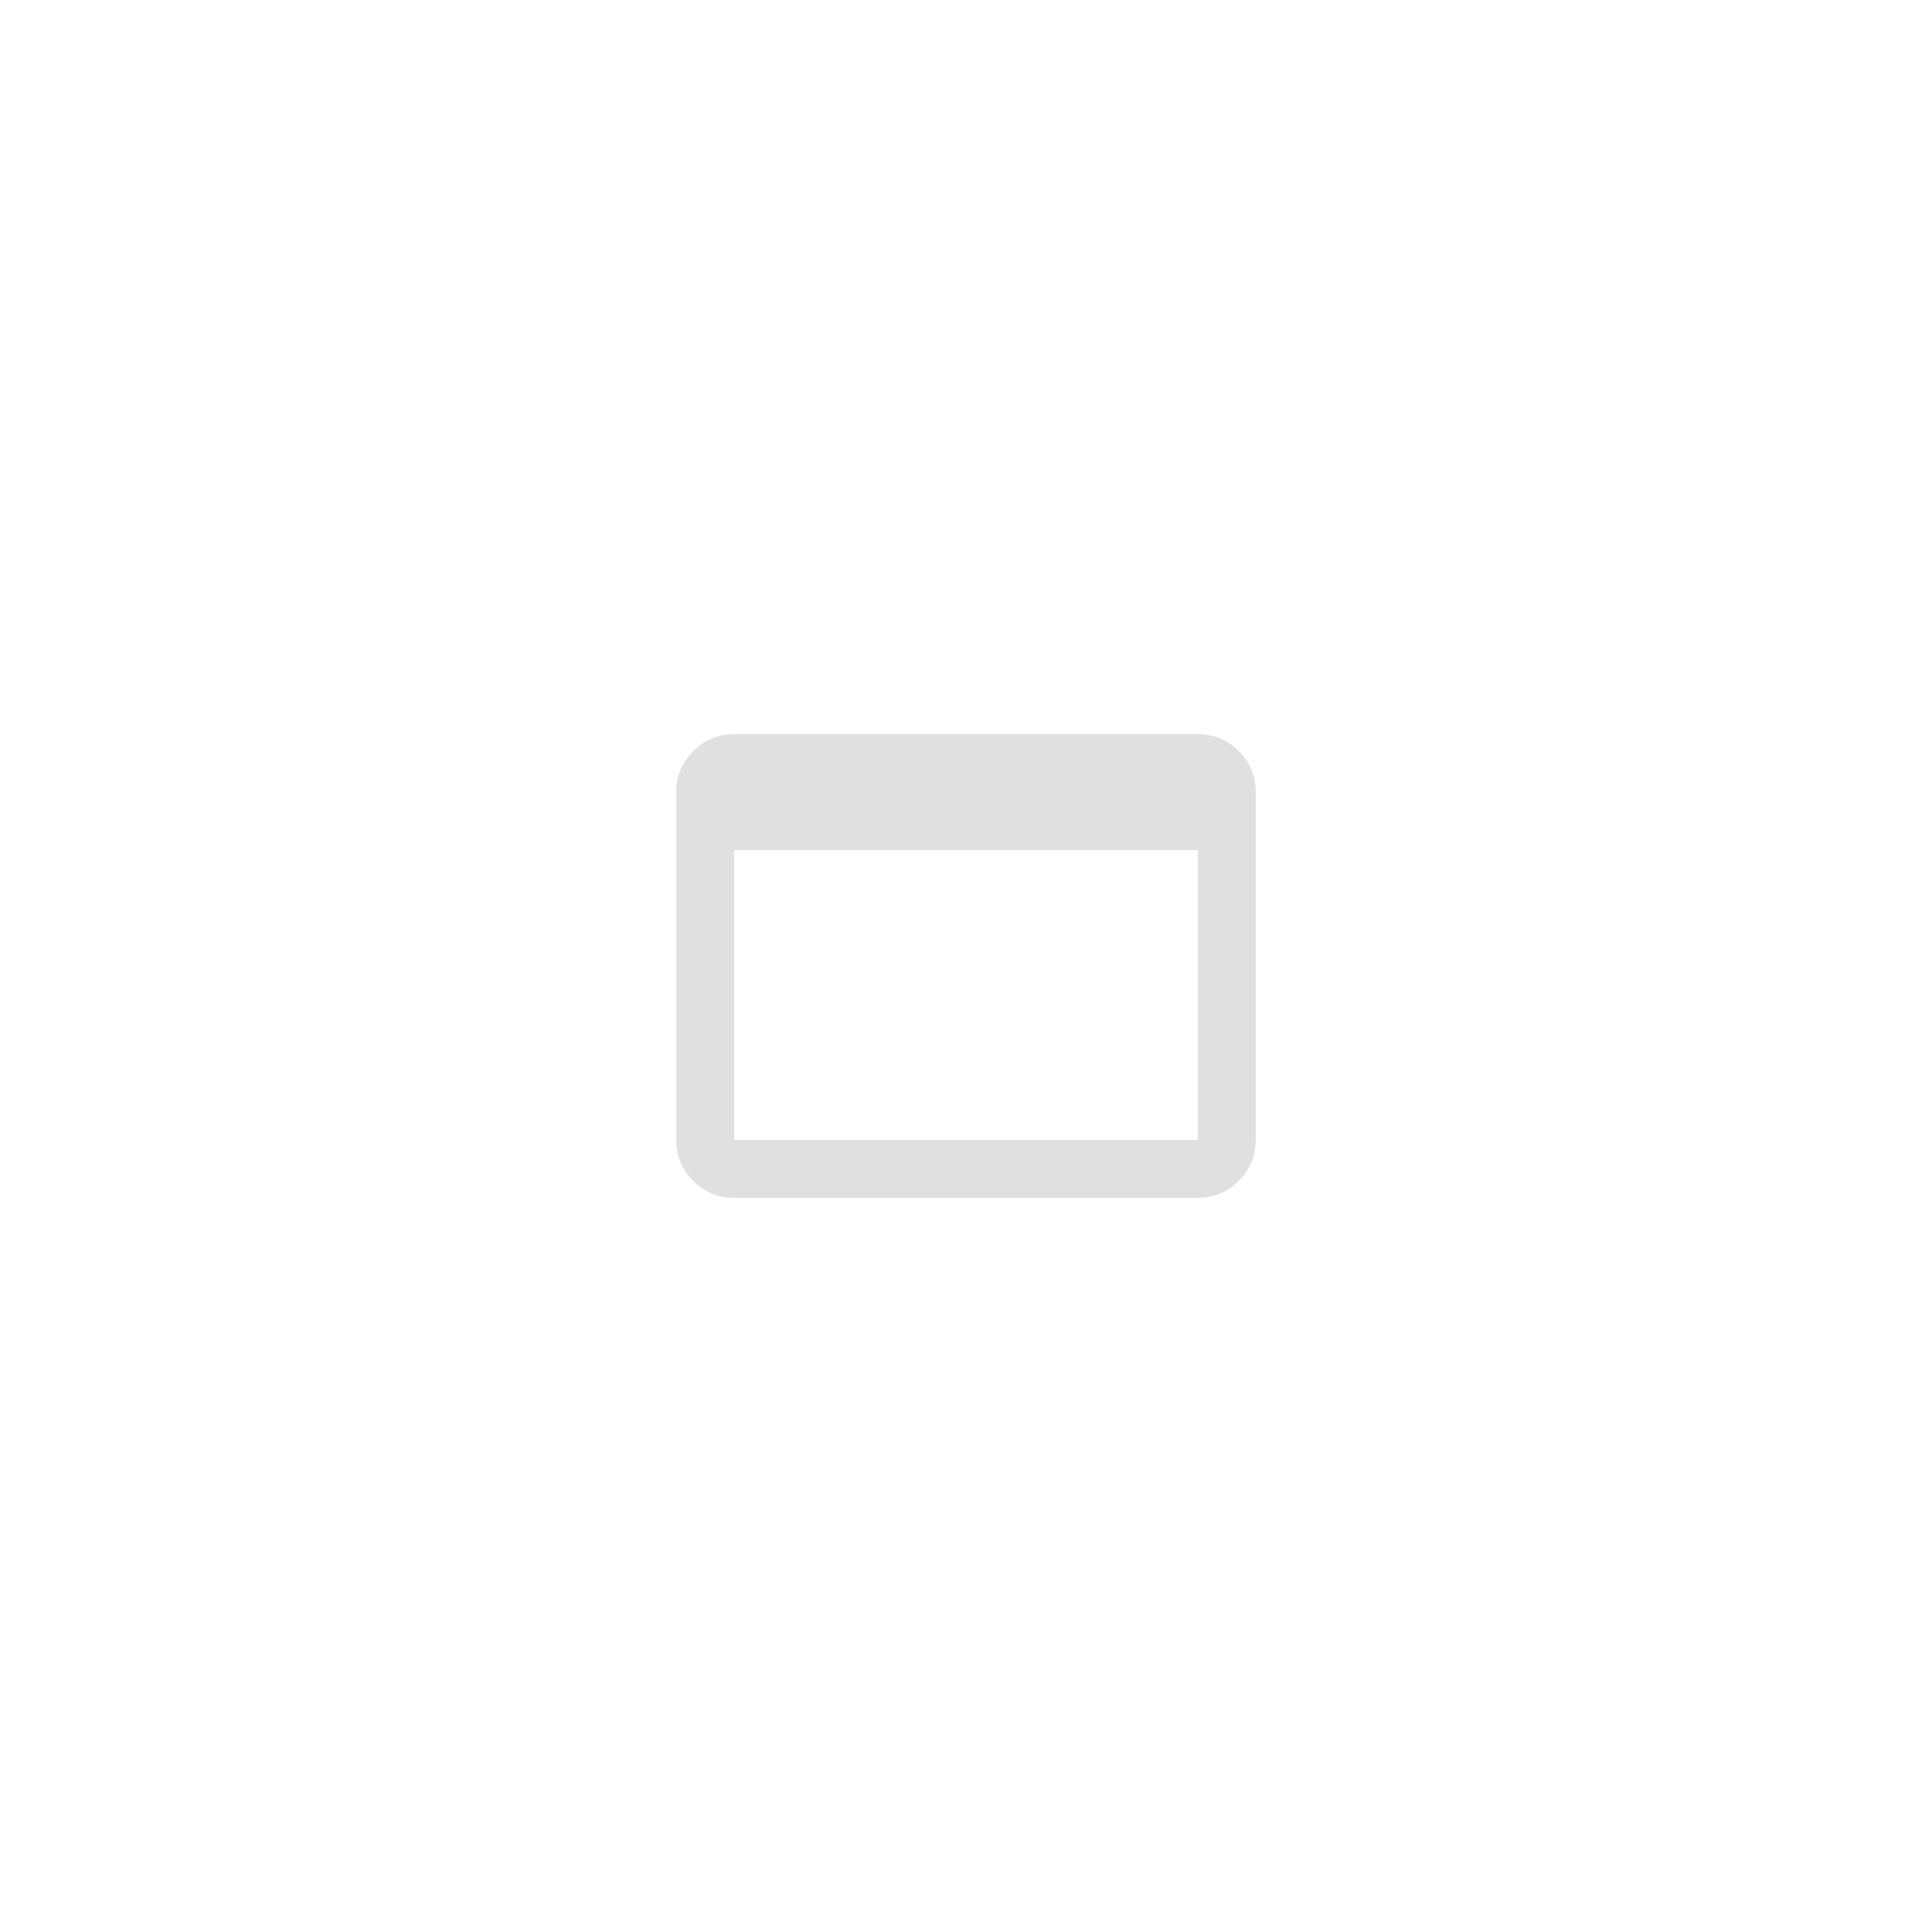
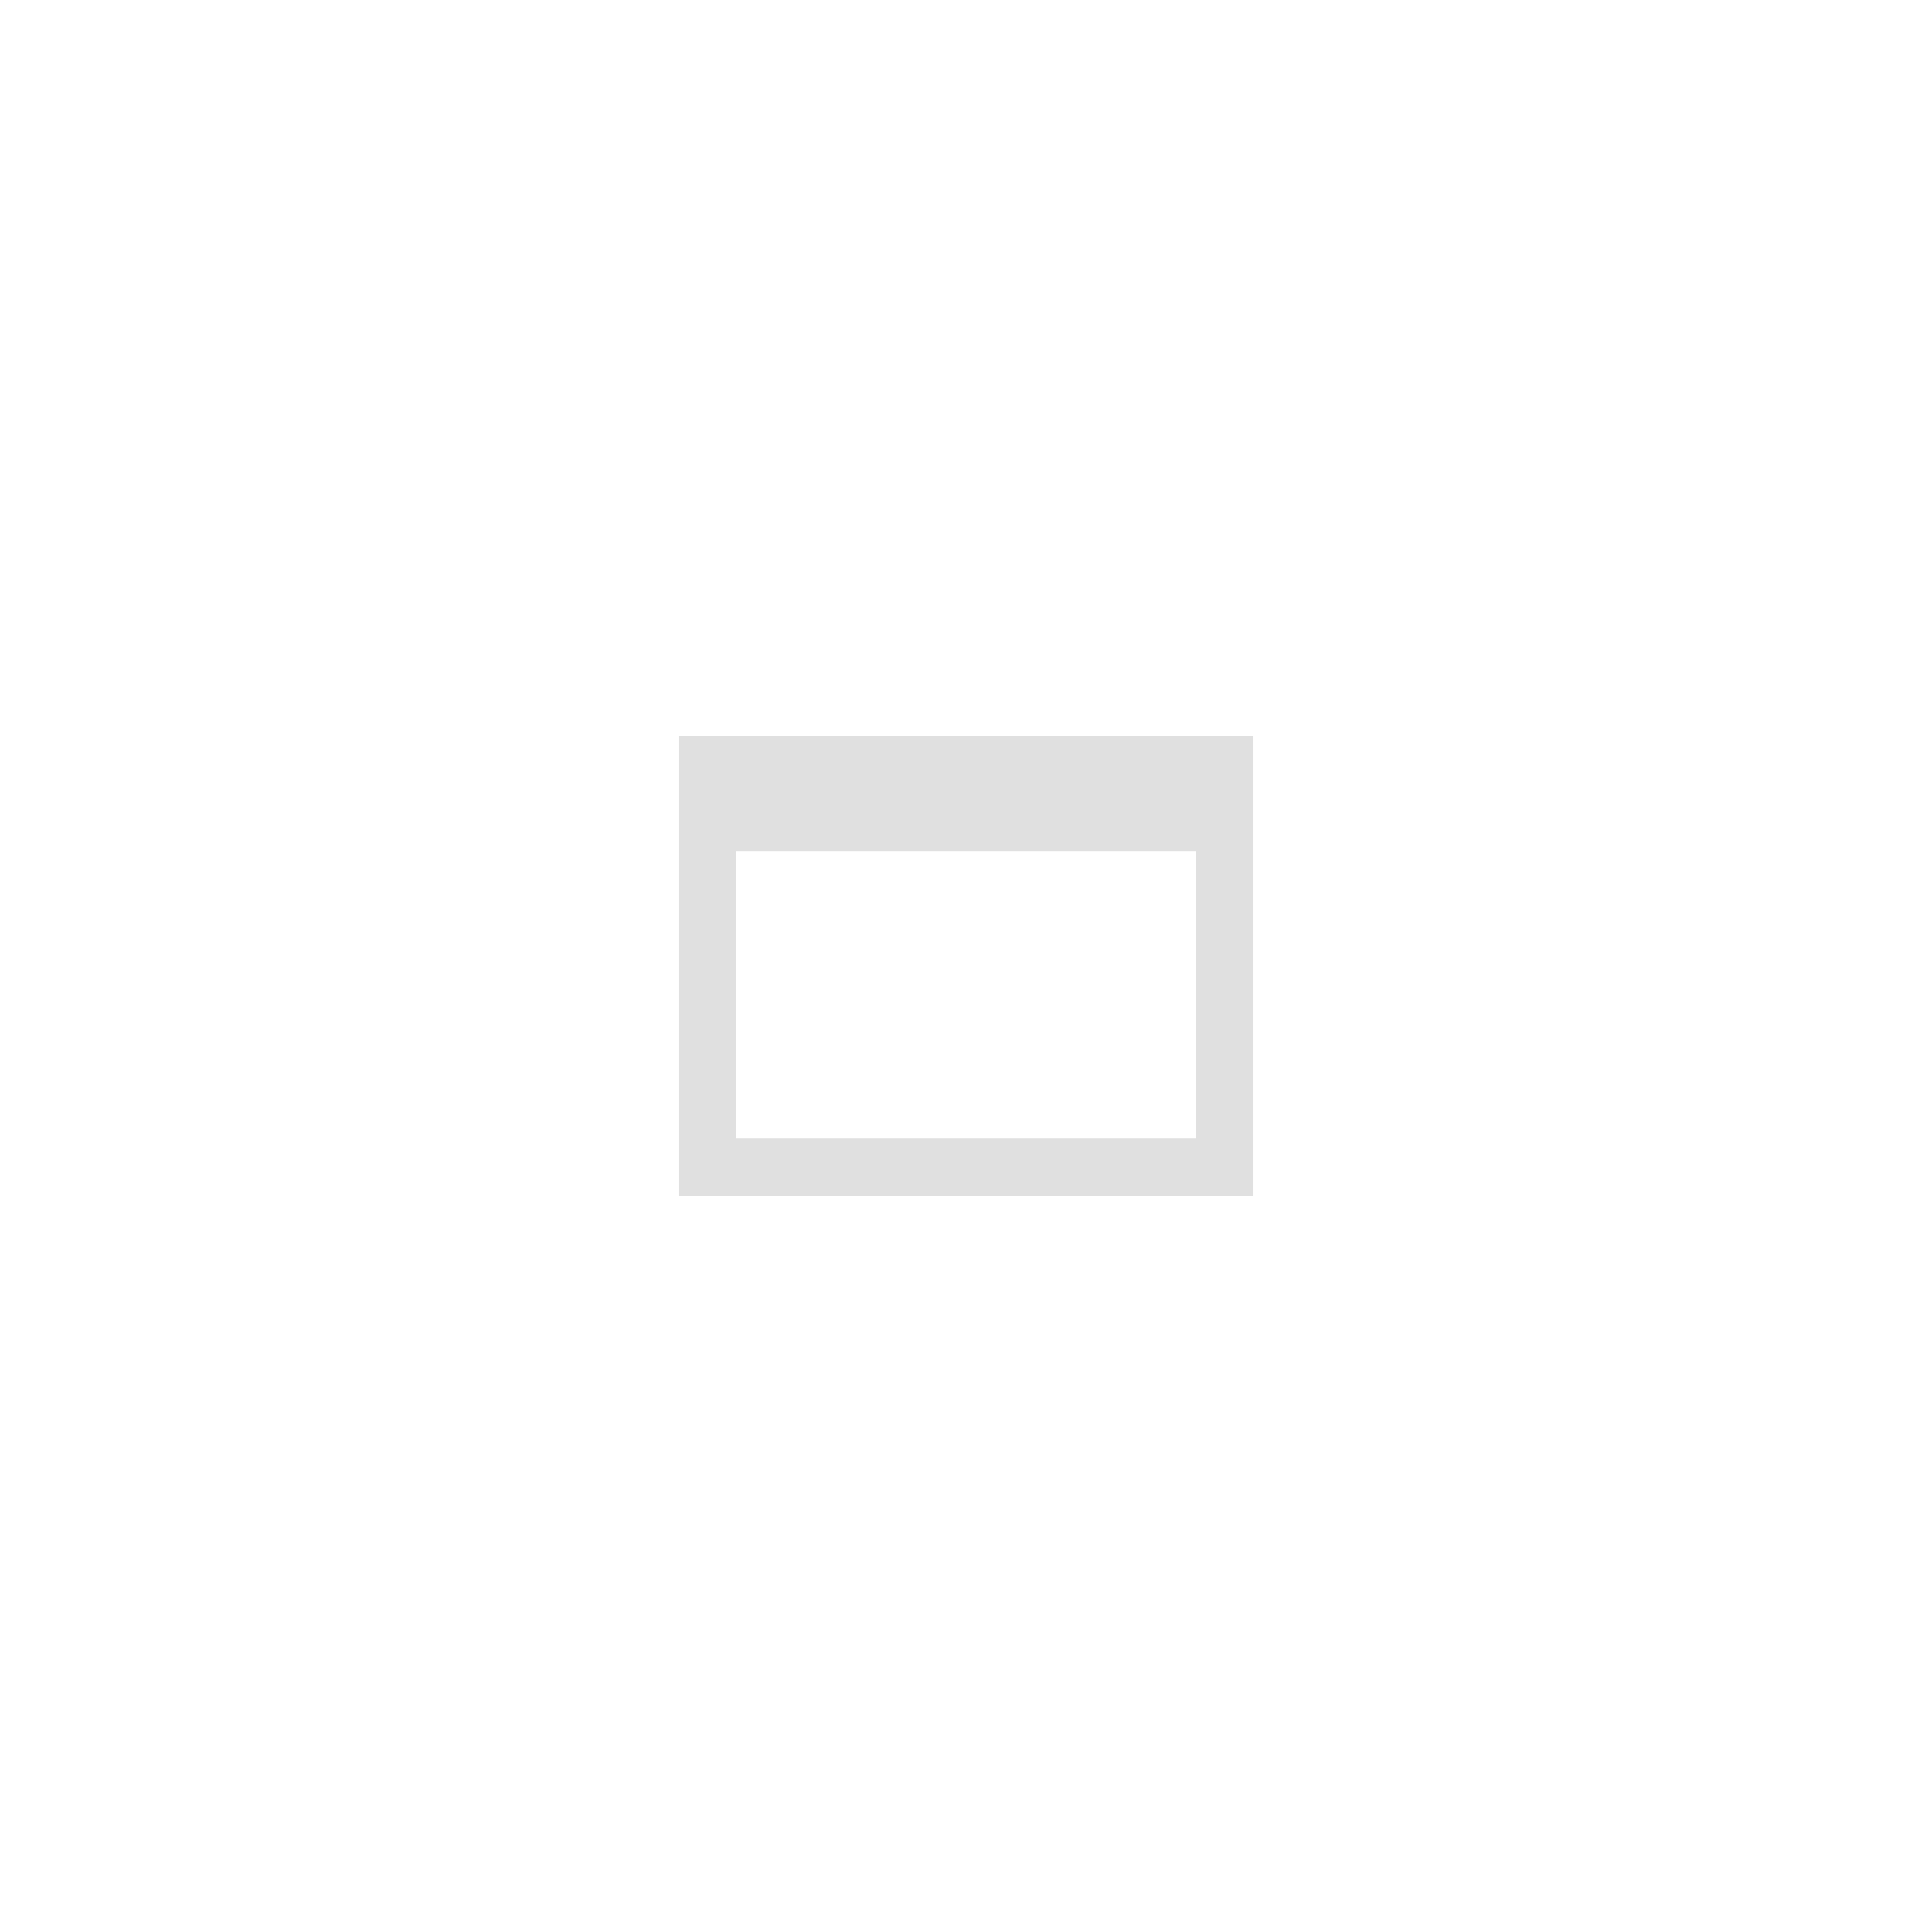
- <svg xmlns="http://www.w3.org/2000/svg" height="30" viewBox="0 0 30 30" width="30">
-   <style>
-     .ColorScheme-Text {
-       color: #e0e0e0;
-     }
+ <svg xmlns="http://www.w3.org/2000/svg" height="42" viewBox="0 0 42 42" width="42">
+   <defs>
+     <style id="current-color-scheme" type="text/css">
+       .ColorScheme-Background {
+         color: #2e2e2e;
+       }

-     .ColorScheme-Background {
-       color: #2e2e2e;
-     }
+       .ColorScheme-Highlight {
+         color: #95ccff;
+       }

-     .ColorScheme-ButtonBackground {
-       color: #c4c4c4;
-     }
-   </style>
-   <g id="active-center">
-     <rect id="active-background" width="30" height="22" x="0" y="4" opacity="0" />
-     <path id="active-icon" d="m 11.4,18.6 q -0.371,0 -0.636,-0.264 Q 10.5,18.071 10.5,17.7 v -5.4 q 0,-0.371 0.264,-0.636 Q 11.029,11.4 11.4,11.4 h 7.2 q 0.371,0 0.636,0.264 Q 19.5,11.929 19.5,12.3 v 5.4 q 0,0.371 -0.264,0.636 Q 18.971,18.6 18.6,18.6 Z m 0,-0.9 h 7.2 v -4.5 h -7.2 z" class="ColorScheme-Text" fill="currentColor" />
+       .ColorScheme-Text {
+         color: #e0e0e0;
+       }
+     </style>
+   </defs>
+   <g id="active-center" transform="translate(0)">
+     <path d="m 21,6 h13 q8,0 8,8 v 14 q 0,8 -8,8 h -26 q -8,0 -8,-8 v -14 q 0,-8 8,-8 z" opacity="0" />
+     <path d="M 14.75,26 V 16 h 12.5 V 26 Z M 16,24.75 H 26 V 18.5 H 16 Z" class="ColorScheme-Text" fill="currentColor" />
  </g>
-   <g id="inactive-center">
-     <rect id="inactive-background" width="30" height="22" x="40" y="4" opacity="0" />
-     <path id="inactive-icon" d="m 51.4,18.6 q -0.371,0 -0.636,-0.264 Q 50.5,18.071 50.5,17.7 v -5.4 q 0,-0.371 0.264,-0.636 Q 51.029,11.4 51.4,11.4 h 7.2 q 0.371,0 0.636,0.264 Q 59.5,11.929 59.5,12.3 v 5.4 q 0,0.371 -0.264,0.636 Q 58.971,18.6 58.6,18.6 Z m 0,-0.9 h 7.2 v -4.5 h -7.2 z" class="ColorScheme-Text" fill="currentColor" />
+   <g id="inactive-center" transform="translate(42)">
+     <path d="m 21,6 h13 q8,0 8,8 v 14 q 0,8 -8,8 h -26 q -8,0 -8,-8 v -14 q 0,-8 8,-8 z" opacity="0" />
+     <path d="M 14.75,26 V 16 h 12.5 V 26 Z M 16,24.75 H 26 V 18.5 H 16 Z" class="ColorScheme-Text" fill="currentColor" />
  </g>
-   <g id="hover-center">
-     <rect id="hover-background" width="30" height="22" x="80" y="4" class="ColorScheme-Background" fill="currentColor" />
-     <path id="hover-icon" d="m 91.4,18.6 q -0.371,0 -0.636,-0.264 Q 90.5,18.071 90.5,17.7 v -5.4 q 0,-0.371 0.264,-0.636 Q 91.029,11.4 91.4,11.4 h 7.2 q 0.371,0 0.636,0.264 Q 99.5,11.929 99.5,12.3 v 5.4 q 0,0.371 -0.264,0.636 Q 98.971,18.6 98.6,18.6 Z m 0,-0.9 h 7.2 v -4.5 h -7.2 z" class="ColorScheme-Text" fill="currentColor" />
-     <rect id="hover-state-layer" width="30" height="22" x="80" y="4" class="ColorScheme-ButtonBackground" fill="currentColor" opacity="0.08" />
+   <g id="hover-center" transform="translate(84)">
+     <path d="m 21,6 h13 q8,0 8,8 v 14 q 0,8 -8,8 h -26 q -8,0 -8,-8 v -14 q 0,-8 8,-8 z" opacity="0" />
+     <path d="M 14.75,26 V 16 h 12.5 V 26 Z M 16,24.75 H 26 V 18.5 H 16 Z" class="ColorScheme-Text" fill="currentColor" />
+     <path d="m 21,6 h13 q8,0 8,8 v 14 q 0,8 -8,8 h -26 q -8,0 -8,-8 v -14 q 0,-8 8,-8 z" class="ColorScheme-Highlight" fill="currentColor" opacity="0.08" />
  </g>
-   <g id="pressed-center">
-     <rect id="pressed-background" width="30" height="22" x="120" y="4" class="ColorScheme-Background" fill="currentColor" />
-     <path id="pressed-icon" d="m 131.4,18.6 q -0.371,0 -0.636,-0.264 Q 130.5,18.071 130.5,17.7 v -5.4 q 0,-0.371 0.264,-0.636 Q 131.029,11.4 131.4,11.4 h 7.2 q 0.371,0 0.636,0.264 Q 139.5,11.929 139.5,12.3 v 5.4 q 0,0.371 -0.264,0.636 Q 138.971,18.6 138.6,18.6 Z m 0,-0.9 h 7.2 v -4.5 h -7.2 z" class="ColorScheme-Text" fill="currentColor" />
-     <rect id="pressed-state-layer" width="30" height="22" x="80" y="4" class="ColorScheme-ButtonBackground" fill="currentColor" opacity="0.1" />
+   <g id="pressed-center" transform="translate(126)">
+     <path d="m 21,6 h13 q8,0 8,8 v 14 q 0,8 -8,8 h -26 q -8,0 -8,-8 v -14 q 0,-8 8,-8 z" opacity="0" />
+     <path d="M 14.75,26 V 16 h 12.5 V 26 Z M 16,24.75 H 26 V 18.5 H 16 Z" class="ColorScheme-Text" fill="currentColor" />
+     <path d="m 21,6 h13 q8,0 8,8 v 14 q 0,8 -8,8 h -26 q -8,0 -8,-8 v -14 q 0,-8 8,-8 z" class="ColorScheme-Highlight" fill="currentColor" opacity="0.1" />
  </g>
-   <g id="deactivated-center">
-     <rect id="deactivated-background" width="30" height="22" x="160" y="4" class="ColorScheme-Background" fill="currentColor" opacity="0.12" />
-     <path id="deactivated-icon" d="m 171.4,18.6 q -0.371,0 -0.636,-0.264 Q 170.5,18.071 170.5,17.7 v -5.4 q 0,-0.371 0.264,-0.636 Q 171.029,11.4 171.4,11.4 h 7.2 q 0.371,0 0.636,0.264 Q 179.5,11.929 179.5,12.3 v 5.4 q 0,0.371 -0.264,0.636 Q 178.971,18.6 178.6,18.6 Z m 0,-0.9 h 7.2 v -4.5 h -7.2 z" class="ColorScheme-Text" fill="currentColor" opacity="0.38" />
+   <g id="deactivated-center" transform="translate(168)">
+     <path d="m 21,6 h13 q8,0 8,8 v 14 q 0,8 -8,8 h -26 q -8,0 -8,-8 v -14 q 0,-8 8,-8 z" class="ColorScheme-Background" fill="currentColor" opacity="0.12" />
+     <path d="M 14.75,26 V 16 h 12.5 V 26 Z M 16,24.75 H 26 V 18.5 H 16 Z" class="ColorScheme-Text" fill="currentColor" opacity="0.38" />
  </g>
</svg>
